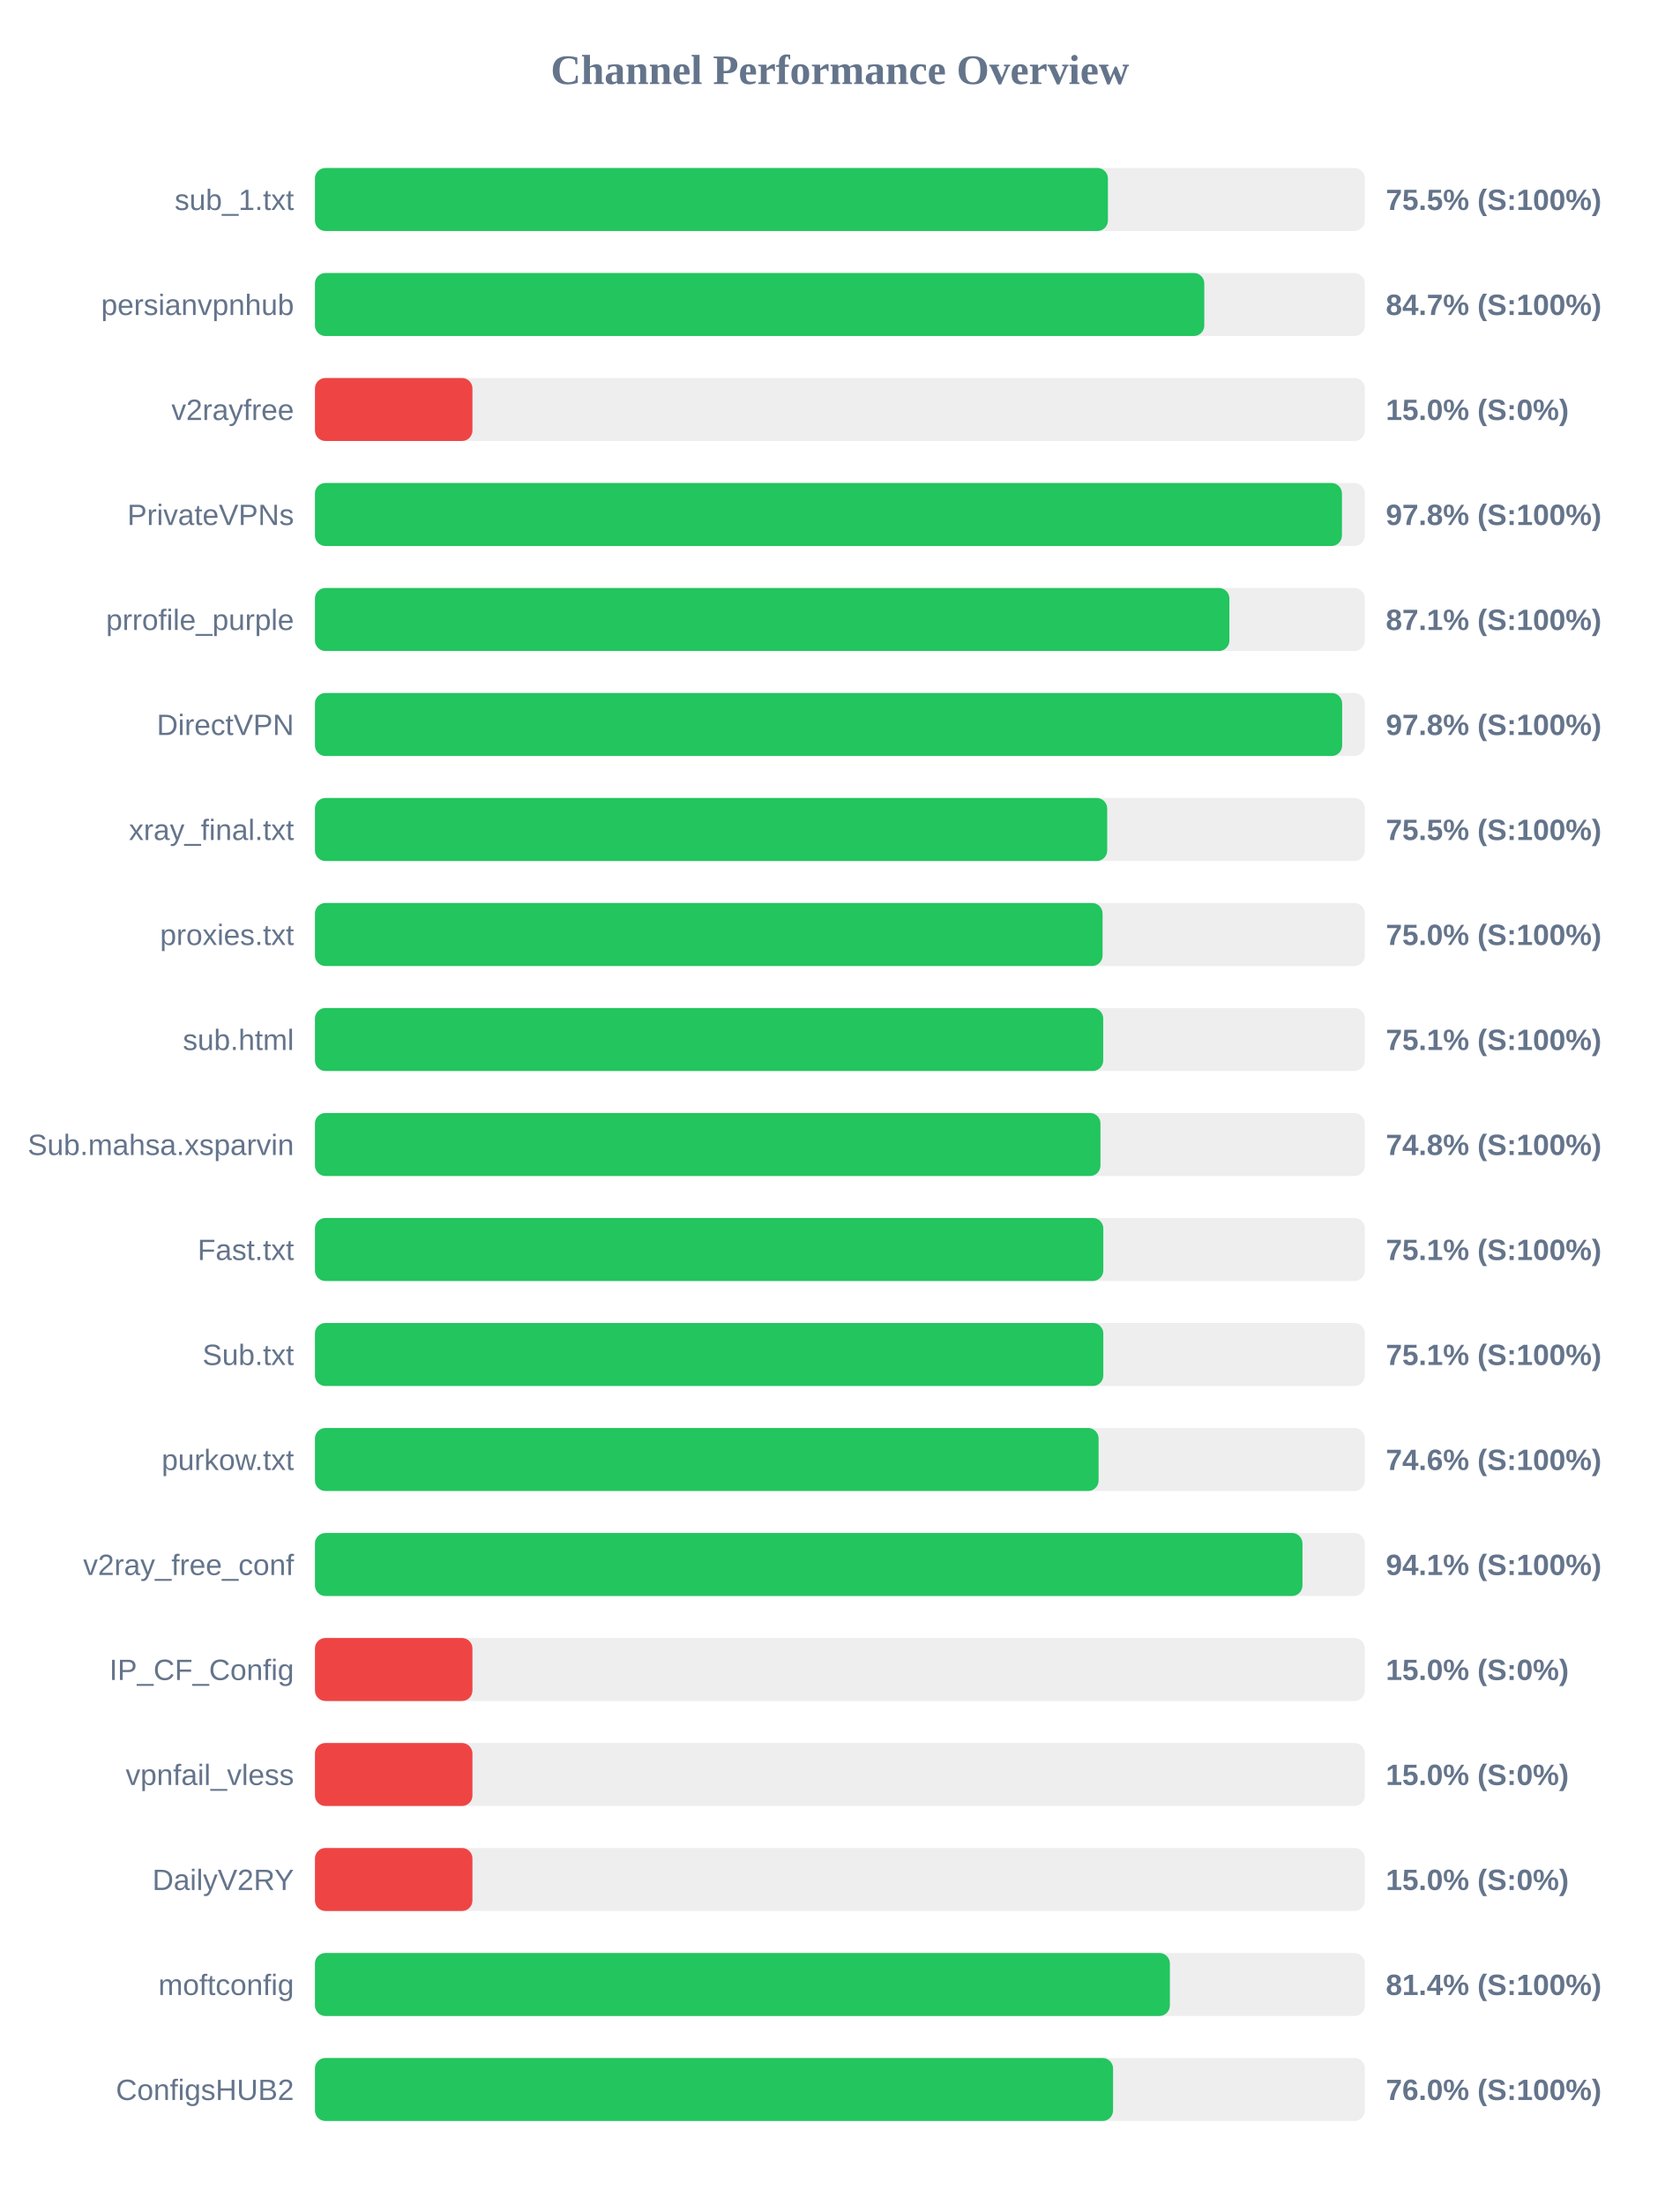
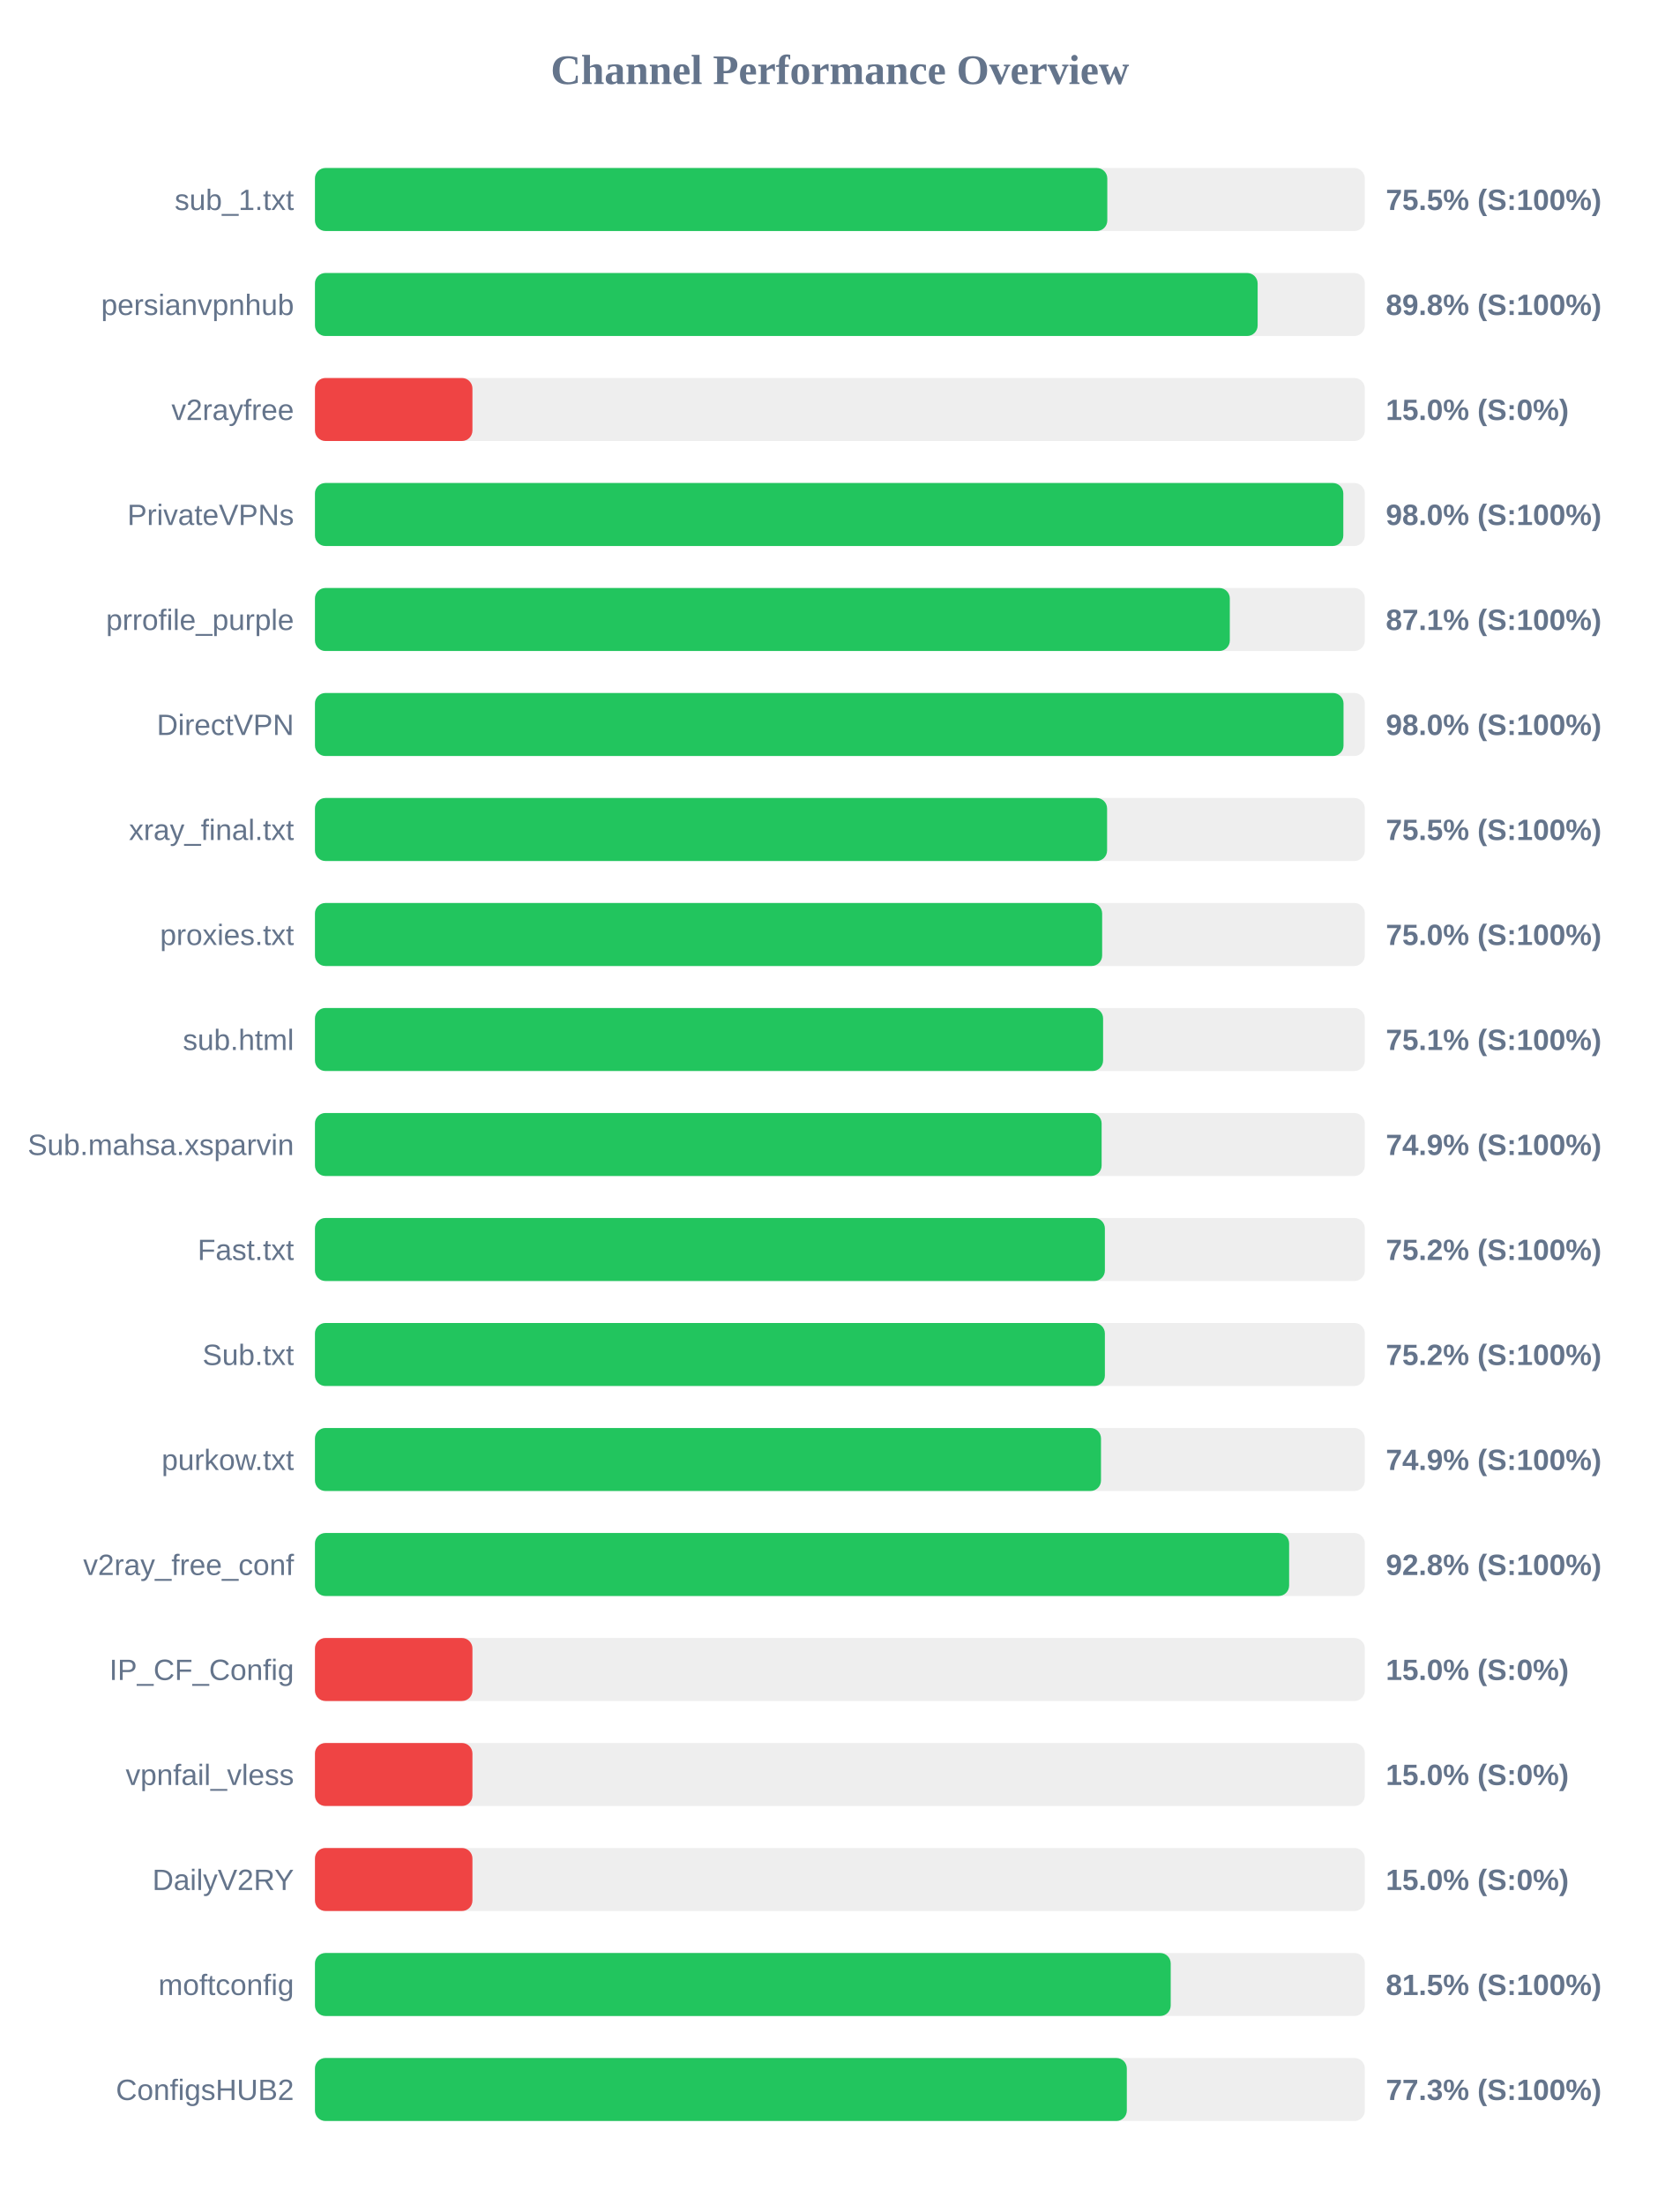
<svg xmlns="http://www.w3.org/2000/svg" width="800" height="1050" version="1.1">
  <style>
        .row { font: 14px Arial; fill: #64748b; }
        .score { font: bold 14px Arial; fill: #64748b; }
    </style>
  <text x="400" y="40" text-anchor="middle" font-size="20px" font-weight="bold" fill="#64748b">Channel Performance Overview</text>
  <rect x="150" y="80" width="500" height="30" fill="#eee" rx="5" />
-   <rect x="150" y="80" width="377.65" height="30" fill="#22c55e" rx="5" />
+   <rect x="150" y="80" width="377.35" height="30" fill="#22c55e" rx="5" />
  <text x="140" y="100" text-anchor="end" class="row">sub_1.txt</text>
  <text x="660" y="100" text-anchor="start" class="score">75.5% (S:100%)</text>
  <rect x="150" y="130" width="500" height="30" fill="#eee" rx="5" />
-   <rect x="150" y="130" width="423.55" height="30" fill="#22c55e" rx="5" />
+   <rect x="150" y="130" width="448.95" height="30" fill="#22c55e" rx="5" />
  <text x="140" y="150" text-anchor="end" class="row">persianvpnhub</text>
-   <text x="660" y="150" text-anchor="start" class="score">84.7% (S:100%)</text>
+   <text x="660" y="150" text-anchor="start" class="score">89.8% (S:100%)</text>
  <rect x="150" y="180" width="500" height="30" fill="#eee" rx="5" />
  <rect x="150" y="180" width="75.0" height="30" fill="#ef4444" rx="5" />
  <text x="140" y="200" text-anchor="end" class="row">v2rayfree</text>
  <text x="660" y="200" text-anchor="start" class="score">15.0% (S:0%)</text>
  <rect x="150" y="230" width="500" height="30" fill="#eee" rx="5" />
-   <rect x="150" y="230" width="489.1" height="30" fill="#22c55e" rx="5" />
+   <rect x="150" y="230" width="489.75" height="30" fill="#22c55e" rx="5" />
  <text x="140" y="250" text-anchor="end" class="row">PrivateVPNs</text>
-   <text x="660" y="250" text-anchor="start" class="score">97.8% (S:100%)</text>
+   <text x="660" y="250" text-anchor="start" class="score">98.0% (S:100%)</text>
  <rect x="150" y="280" width="500" height="30" fill="#eee" rx="5" />
-   <rect x="150" y="280" width="435.5" height="30" fill="#22c55e" rx="5" />
+   <rect x="150" y="280" width="435.7" height="30" fill="#22c55e" rx="5" />
  <text x="140" y="300" text-anchor="end" class="row">prrofile_purple</text>
  <text x="660" y="300" text-anchor="start" class="score">87.1% (S:100%)</text>
  <rect x="150" y="330" width="500" height="30" fill="#eee" rx="5" />
-   <rect x="150" y="330" width="489.2" height="30" fill="#22c55e" rx="5" />
+   <rect x="150" y="330" width="489.85" height="30" fill="#22c55e" rx="5" />
  <text x="140" y="350" text-anchor="end" class="row">DirectVPN</text>
-   <text x="660" y="350" text-anchor="start" class="score">97.8% (S:100%)</text>
+   <text x="660" y="350" text-anchor="start" class="score">98.0% (S:100%)</text>
  <rect x="150" y="380" width="500" height="30" fill="#eee" rx="5" />
-   <rect x="150" y="380" width="377.3" height="30" fill="#22c55e" rx="5" />
+   <rect x="150" y="380" width="377.25" height="30" fill="#22c55e" rx="5" />
  <text x="140" y="400" text-anchor="end" class="row">xray_final.txt</text>
  <text x="660" y="400" text-anchor="start" class="score">75.5% (S:100%)</text>
  <rect x="150" y="430" width="500" height="30" fill="#eee" rx="5" />
-   <rect x="150" y="430" width="375.1" height="30" fill="#22c55e" rx="5" />
+   <rect x="150" y="430" width="374.9" height="30" fill="#22c55e" rx="5" />
  <text x="140" y="450" text-anchor="end" class="row">proxies.txt</text>
  <text x="660" y="450" text-anchor="start" class="score">75.0% (S:100%)</text>
  <rect x="150" y="480" width="500" height="30" fill="#eee" rx="5" />
-   <rect x="150" y="480" width="375.4" height="30" fill="#22c55e" rx="5" />
+   <rect x="150" y="480" width="375.35" height="30" fill="#22c55e" rx="5" />
  <text x="140" y="500" text-anchor="end" class="row">sub.html</text>
  <text x="660" y="500" text-anchor="start" class="score">75.1% (S:100%)</text>
  <rect x="150" y="530" width="500" height="30" fill="#eee" rx="5" />
-   <rect x="150" y="530" width="374.1" height="30" fill="#22c55e" rx="5" />
+   <rect x="150" y="530" width="374.65" height="30" fill="#22c55e" rx="5" />
  <text x="140" y="550" text-anchor="end" class="row">Sub.mahsa.xsparvin</text>
-   <text x="660" y="550" text-anchor="start" class="score">74.8% (S:100%)</text>
+   <text x="660" y="550" text-anchor="start" class="score">74.9% (S:100%)</text>
  <rect x="150" y="580" width="500" height="30" fill="#eee" rx="5" />
-   <rect x="150" y="580" width="375.45" height="30" fill="#22c55e" rx="5" />
+   <rect x="150" y="580" width="376.2" height="30" fill="#22c55e" rx="5" />
  <text x="140" y="600" text-anchor="end" class="row">Fast.txt</text>
-   <text x="660" y="600" text-anchor="start" class="score">75.1% (S:100%)</text>
+   <text x="660" y="600" text-anchor="start" class="score">75.2% (S:100%)</text>
  <rect x="150" y="630" width="500" height="30" fill="#eee" rx="5" />
-   <rect x="150" y="630" width="375.45" height="30" fill="#22c55e" rx="5" />
+   <rect x="150" y="630" width="376.2" height="30" fill="#22c55e" rx="5" />
  <text x="140" y="650" text-anchor="end" class="row">Sub.txt</text>
-   <text x="660" y="650" text-anchor="start" class="score">75.1% (S:100%)</text>
+   <text x="660" y="650" text-anchor="start" class="score">75.2% (S:100%)</text>
  <rect x="150" y="680" width="500" height="30" fill="#eee" rx="5" />
-   <rect x="150" y="680" width="373.2" height="30" fill="#22c55e" rx="5" />
+   <rect x="150" y="680" width="374.35" height="30" fill="#22c55e" rx="5" />
  <text x="140" y="700" text-anchor="end" class="row">purkow.txt</text>
-   <text x="660" y="700" text-anchor="start" class="score">74.6% (S:100%)</text>
+   <text x="660" y="700" text-anchor="start" class="score">74.9% (S:100%)</text>
  <rect x="150" y="730" width="500" height="30" fill="#eee" rx="5" />
-   <rect x="150" y="730" width="470.3" height="30" fill="#22c55e" rx="5" />
+   <rect x="150" y="730" width="463.95" height="30" fill="#22c55e" rx="5" />
  <text x="140" y="750" text-anchor="end" class="row">v2ray_free_conf</text>
-   <text x="660" y="750" text-anchor="start" class="score">94.1% (S:100%)</text>
+   <text x="660" y="750" text-anchor="start" class="score">92.8% (S:100%)</text>
  <rect x="150" y="780" width="500" height="30" fill="#eee" rx="5" />
  <rect x="150" y="780" width="75.0" height="30" fill="#ef4444" rx="5" />
  <text x="140" y="800" text-anchor="end" class="row">IP_CF_Config</text>
  <text x="660" y="800" text-anchor="start" class="score">15.0% (S:0%)</text>
  <rect x="150" y="830" width="500" height="30" fill="#eee" rx="5" />
  <rect x="150" y="830" width="75.0" height="30" fill="#ef4444" rx="5" />
  <text x="140" y="850" text-anchor="end" class="row">vpnfail_vless</text>
  <text x="660" y="850" text-anchor="start" class="score">15.0% (S:0%)</text>
  <rect x="150" y="880" width="500" height="30" fill="#eee" rx="5" />
  <rect x="150" y="880" width="75.0" height="30" fill="#ef4444" rx="5" />
  <text x="140" y="900" text-anchor="end" class="row">DailyV2RY</text>
  <text x="660" y="900" text-anchor="start" class="score">15.0% (S:0%)</text>
  <rect x="150" y="930" width="500" height="30" fill="#eee" rx="5" />
-   <rect x="150" y="930" width="407.15" height="30" fill="#22c55e" rx="5" />
+   <rect x="150" y="930" width="407.55" height="30" fill="#22c55e" rx="5" />
  <text x="140" y="950" text-anchor="end" class="row">moftconfig</text>
-   <text x="660" y="950" text-anchor="start" class="score">81.4% (S:100%)</text>
+   <text x="660" y="950" text-anchor="start" class="score">81.5% (S:100%)</text>
  <rect x="150" y="980" width="500" height="30" fill="#eee" rx="5" />
-   <rect x="150" y="980" width="380.1" height="30" fill="#22c55e" rx="5" />
+   <rect x="150" y="980" width="386.65" height="30" fill="#22c55e" rx="5" />
  <text x="140" y="1000" text-anchor="end" class="row">ConfigsHUB2</text>
-   <text x="660" y="1000" text-anchor="start" class="score">76.0% (S:100%)</text>
+   <text x="660" y="1000" text-anchor="start" class="score">77.3% (S:100%)</text>
</svg>
